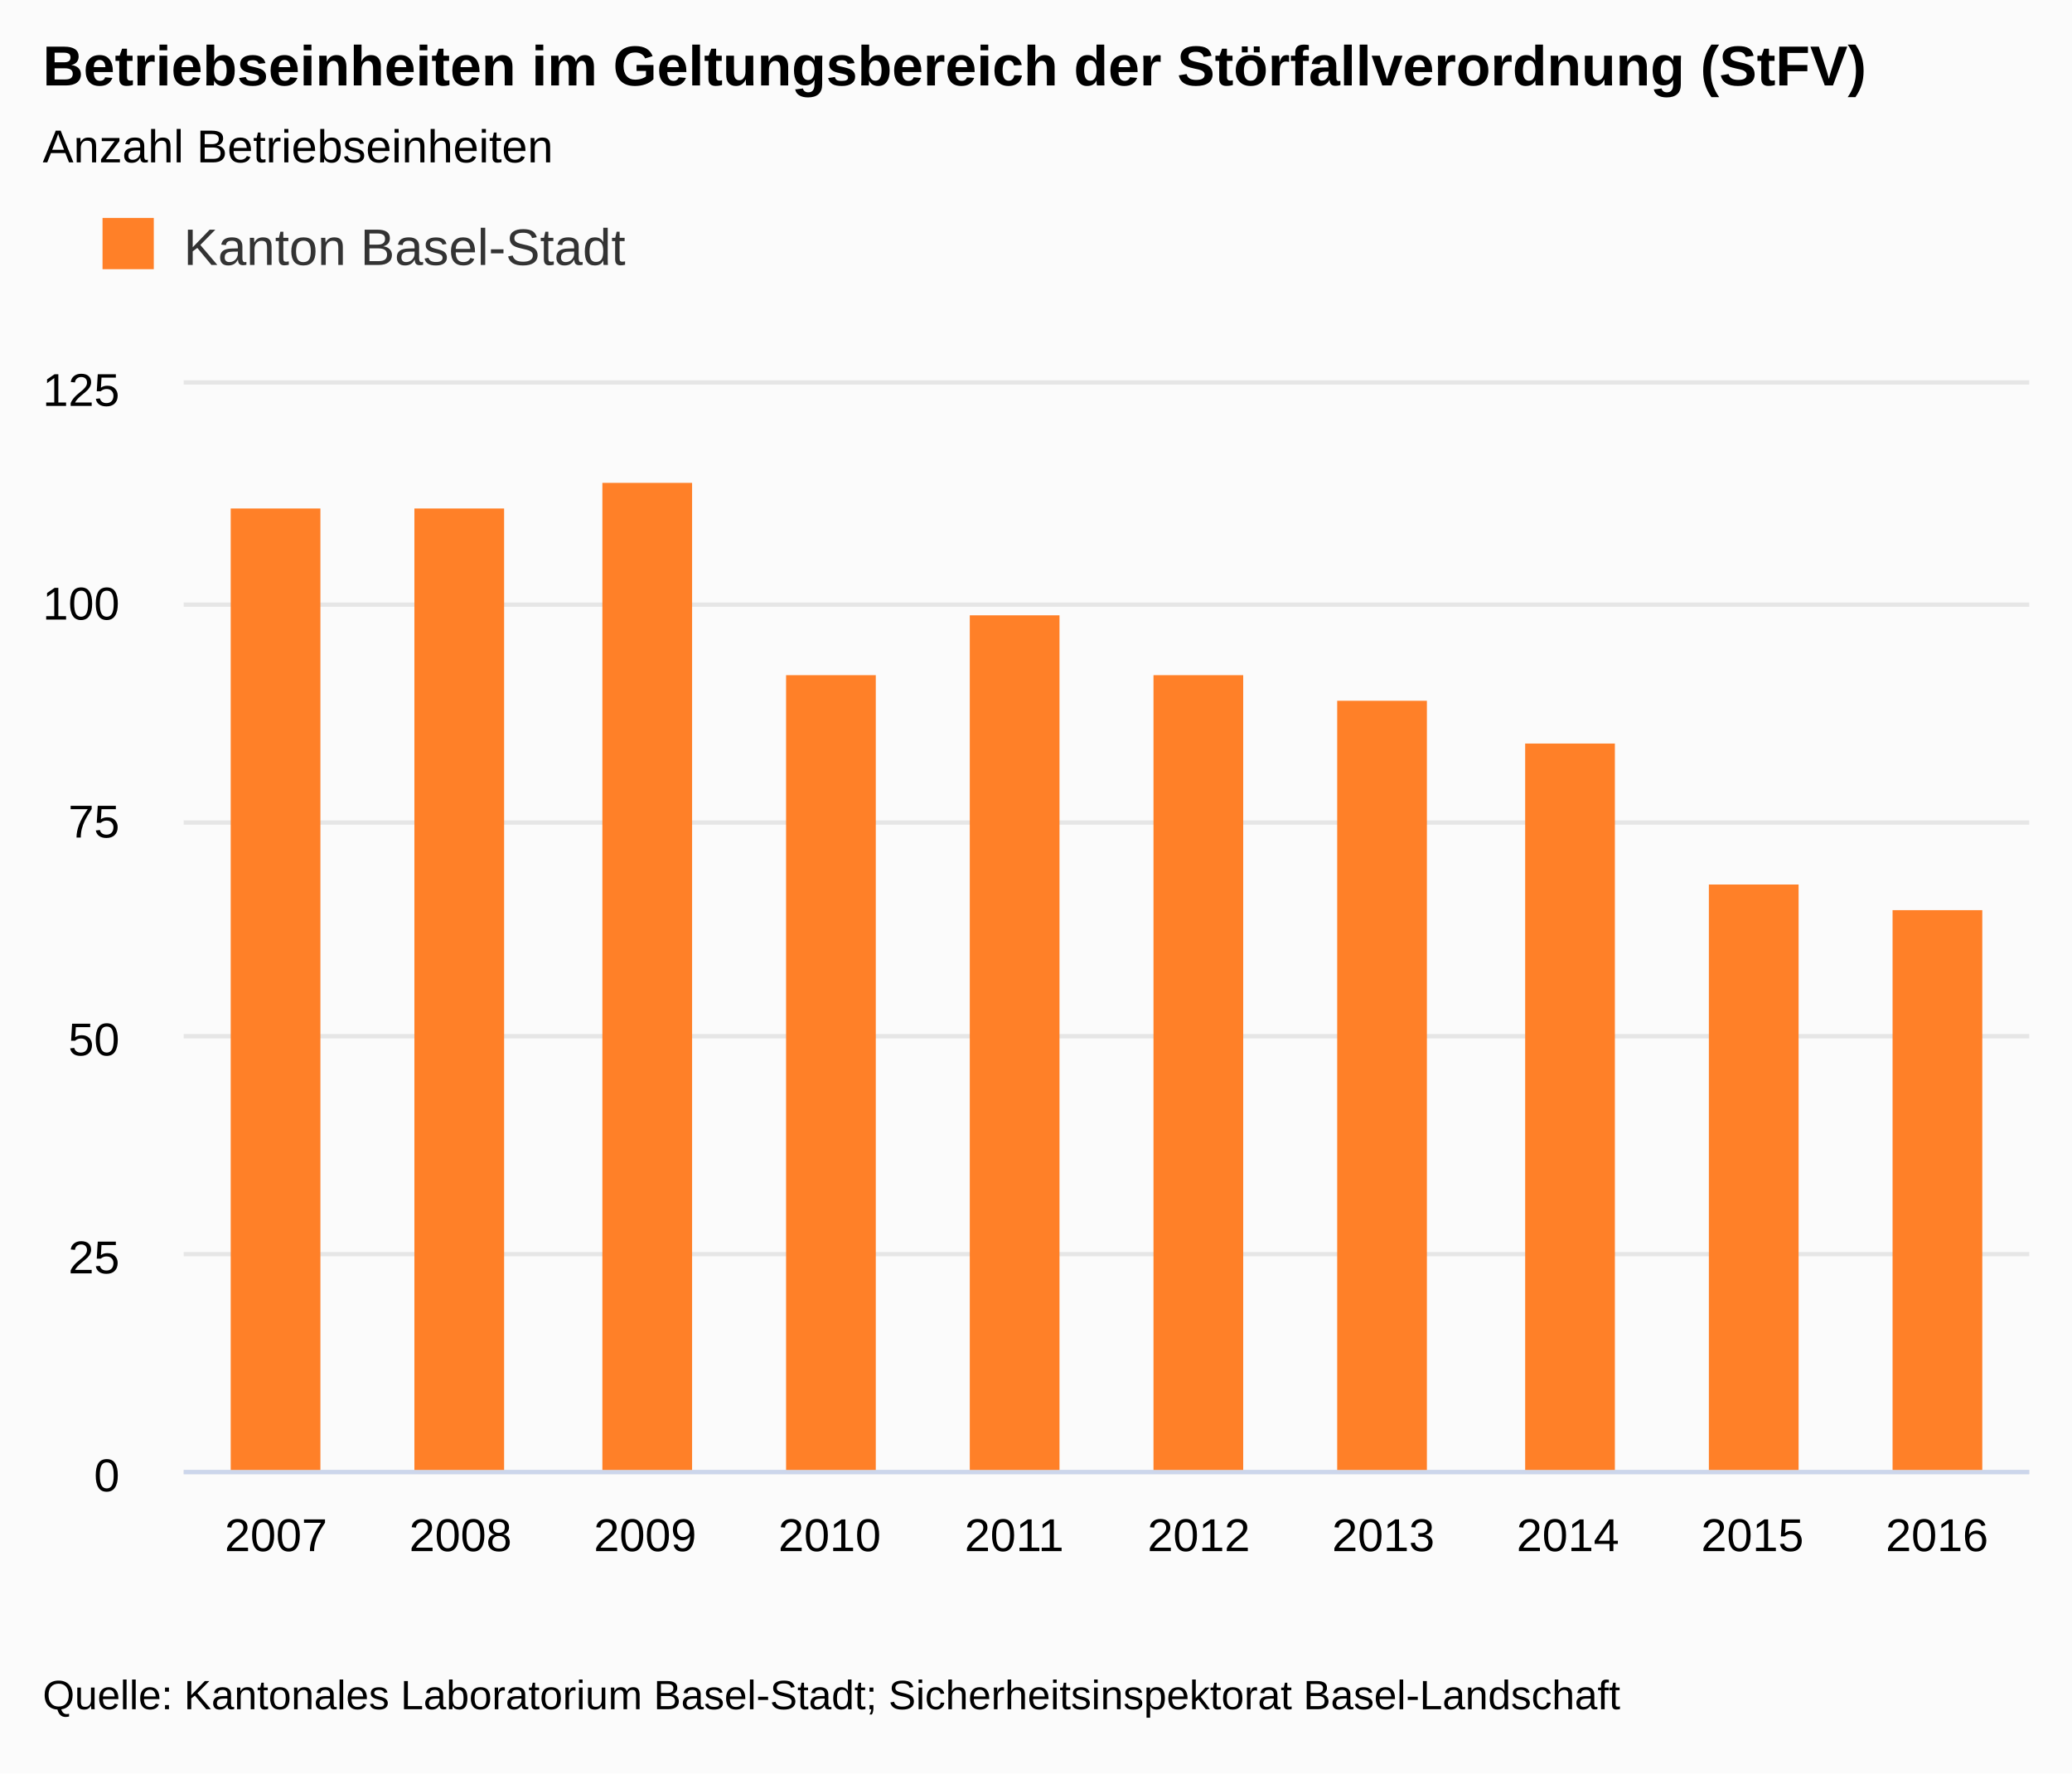
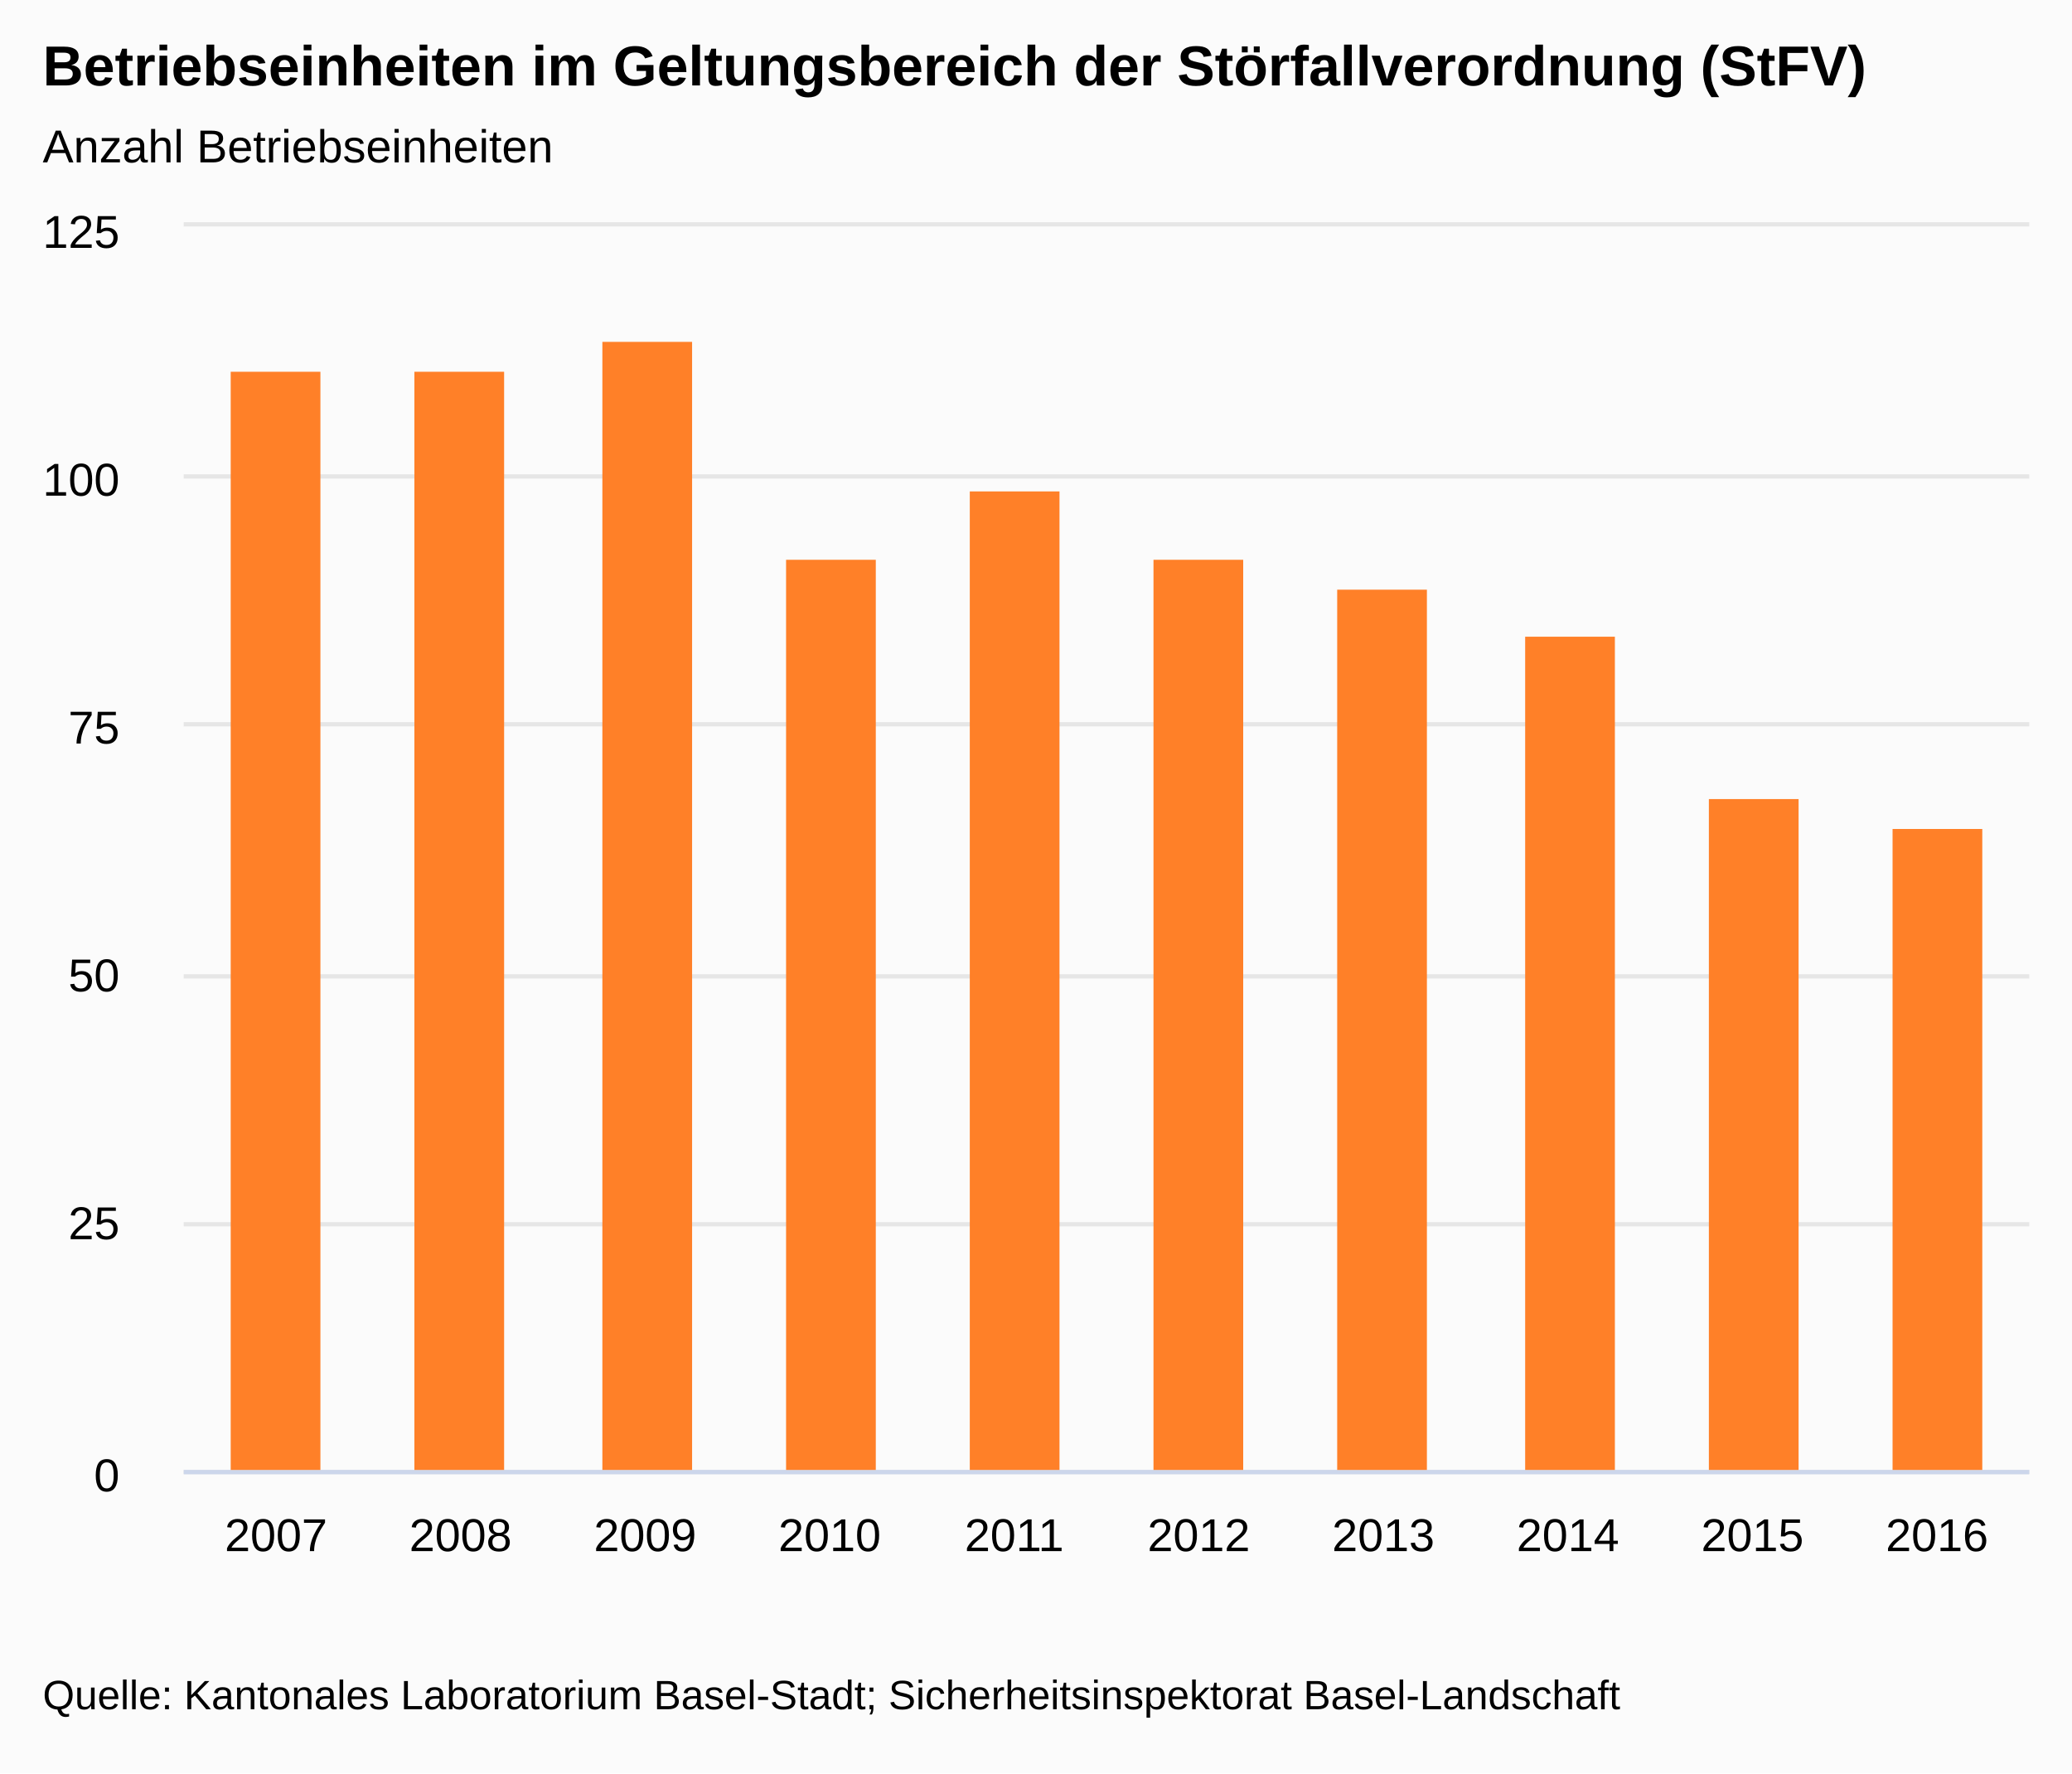
<svg xmlns="http://www.w3.org/2000/svg" version="1.1" class="highcharts-root" style="font-family:arial;font-size:9pt;" viewBox="0 0 485 415">
  <defs>
    <clipPath>
-       <rect x="0" y="0" width="432" height="254" fill="none" />
+       <rect x="0" y="0" width="432" height="291" fill="none" />
    </clipPath>
    <clipPath id="a">
-       <rect x="0" y="0" width="432" height="254" fill="none" />
+       <rect x="0" y="0" width="432" height="291" fill="none" />
    </clipPath>
  </defs>
  <rect fill="#fbfbfb" class="highcharts-background" x="0" y="0" width="485" height="415" rx="0" ry="0" />
-   <rect fill="none" class="highcharts-plot-background" x="43" y="90" width="432" height="254" />
+   <rect fill="none" class="highcharts-plot-background" x="43" y="53" width="432" height="291" />
  <g class="highcharts-label" style="cursor:pointer;" transform="translate(10,451)">
    <text x="0" y="0">
      <tspan>&gt; Indikator-Details</tspan>
    </text>
  </g>
  <g class="highcharts-pane-group" />
  <g class="highcharts-grid highcharts-xaxis-grid ">
-     <path fill="none" class="highcharts-grid-line" d="M 85.5 90 L 85.5 344" opacity="1" />
-     <path fill="none" class="highcharts-grid-line" d="M 128.5 90 L 128.5 344" opacity="1" />
-     <path fill="none" class="highcharts-grid-line" d="M 172.5 90 L 172.5 344" opacity="1" />
-     <path fill="none" class="highcharts-grid-line" d="M 215.5 90 L 215.5 344" opacity="1" />
-     <path fill="none" class="highcharts-grid-line" d="M 258.5 90 L 258.5 344" opacity="1" />
-     <path fill="none" class="highcharts-grid-line" d="M 301.5 90 L 301.5 344" opacity="1" />
-     <path fill="none" class="highcharts-grid-line" d="M 344.5 90 L 344.5 344" opacity="1" />
-     <path fill="none" class="highcharts-grid-line" d="M 388.5 90 L 388.5 344" opacity="1" />
-     <path fill="none" class="highcharts-grid-line" d="M 431.5 90 L 431.5 344" opacity="1" />
-     <path fill="none" class="highcharts-grid-line" d="M 474.5 90 L 474.5 344" opacity="1" />
-     <path fill="none" class="highcharts-grid-line" d="M 42.5 90 L 42.5 344" opacity="1" />
+     <path fill="none" class="highcharts-grid-line" d="M 85.5 53 L 85.5 344" opacity="1" />
+     <path fill="none" class="highcharts-grid-line" d="M 128.5 53 L 128.5 344" opacity="1" />
+     <path fill="none" class="highcharts-grid-line" d="M 172.5 53 L 172.5 344" opacity="1" />
+     <path fill="none" class="highcharts-grid-line" d="M 215.5 53 L 215.5 344" opacity="1" />
+     <path fill="none" class="highcharts-grid-line" d="M 258.5 53 L 258.5 344" opacity="1" />
+     <path fill="none" class="highcharts-grid-line" d="M 301.5 53 L 301.5 344" opacity="1" />
+     <path fill="none" class="highcharts-grid-line" d="M 344.5 53 L 344.5 344" opacity="1" />
+     <path fill="none" class="highcharts-grid-line" d="M 388.5 53 L 388.5 344" opacity="1" />
+     <path fill="none" class="highcharts-grid-line" d="M 431.5 53 L 431.5 344" opacity="1" />
+     <path fill="none" class="highcharts-grid-line" d="M 474.5 53 L 474.5 344" opacity="1" />
+     <path fill="none" class="highcharts-grid-line" d="M 42.5 53 L 42.5 344" opacity="1" />
  </g>
  <g class="highcharts-grid highcharts-yaxis-grid ">
    <path fill="none" stroke="#e6e6e6" stroke-width="1" class="highcharts-grid-line" d="M 43 344.5 L 475 344.5" opacity="1" />
-     <path fill="none" stroke="#e6e6e6" stroke-width="1" class="highcharts-grid-line" d="M 43 293.5 L 475 293.5" opacity="1" />
-     <path fill="none" stroke="#e6e6e6" stroke-width="1" class="highcharts-grid-line" d="M 43 242.5 L 475 242.5" opacity="1" />
-     <path fill="none" stroke="#e6e6e6" stroke-width="1" class="highcharts-grid-line" d="M 43 192.5 L 475 192.5" opacity="1" />
-     <path fill="none" stroke="#e6e6e6" stroke-width="1" class="highcharts-grid-line" d="M 43 141.5 L 475 141.5" opacity="1" />
-     <path fill="none" stroke="#e6e6e6" stroke-width="1" class="highcharts-grid-line" d="M 43 89.5 L 475 89.5" opacity="1" />
+     <path fill="none" stroke="#e6e6e6" stroke-width="1" class="highcharts-grid-line" d="M 43 286.5 L 475 286.5" opacity="1" />
+     <path fill="none" stroke="#e6e6e6" stroke-width="1" class="highcharts-grid-line" d="M 43 228.5 L 475 228.5" opacity="1" />
+     <path fill="none" stroke="#e6e6e6" stroke-width="1" class="highcharts-grid-line" d="M 43 169.5 L 475 169.5" opacity="1" />
+     <path fill="none" stroke="#e6e6e6" stroke-width="1" class="highcharts-grid-line" d="M 43 111.5 L 475 111.5" opacity="1" />
+     <path fill="none" stroke="#e6e6e6" stroke-width="1" class="highcharts-grid-line" d="M 43 52.5 L 475 52.5" opacity="1" />
  </g>
  <g class="highcharts-grid highcharts-yaxis-grid " />
-   <rect fill="none" class="highcharts-plot-border" x="43" y="90" width="432" height="254" />
+   <rect fill="none" class="highcharts-plot-border" x="43" y="53" width="432" height="291" />
  <g class="highcharts-axis highcharts-xaxis ">
    <path fill="none" class="highcharts-axis-line" stroke="#ccd6eb" stroke-width="1" d="M 43 344.5 L 475 344.5" />
  </g>
  <g class="highcharts-axis highcharts-yaxis ">
-     <path fill="none" class="highcharts-axis-line" d="M 43 90 L 43 344" />
+     <path fill="none" class="highcharts-axis-line" d="M 43 53 L 43 344" />
  </g>
  <g class="highcharts-axis highcharts-yaxis ">
-     <path fill="none" class="highcharts-axis-line" d="M 475 90 L 475 344" />
+     <path fill="none" class="highcharts-axis-line" d="M 475 53 L 475 344" />
  </g>
  <g class="highcharts-series-group">
-     <g class="highcharts-series highcharts-series-0 highcharts-column-series highcharts-color-undefined " transform="translate(43,90) scale(1 1)" clip-path="url(#a)">
-       <rect x="11" y="29" width="21" height="226" fill="#FF8028" class="highcharts-point" />
-       <rect x="54" y="29" width="21" height="226" fill="#FF8028" class="highcharts-point" />
-       <rect x="98" y="23" width="21" height="232" fill="#FF8028" class="highcharts-point" />
-       <rect x="141" y="68" width="21" height="187" fill="#FF8028" class="highcharts-point" />
-       <rect x="184" y="54" width="21" height="201" fill="#FF8028" class="highcharts-point" />
-       <rect x="227" y="68" width="21" height="187" fill="#FF8028" class="highcharts-point" />
-       <rect x="270" y="74" width="21" height="181" fill="#FF8028" class="highcharts-point" />
-       <rect x="314" y="84" width="21" height="171" fill="#FF8028" class="highcharts-point" />
-       <rect x="357" y="117" width="21" height="138" fill="#FF8028" class="highcharts-point" />
-       <rect x="400" y="123" width="21" height="132" fill="#FF8028" class="highcharts-point" />
+     <g class="highcharts-series highcharts-series-0 highcharts-column-series highcharts-color-undefined " transform="translate(43,53) scale(1 1)" clip-path="url(#a)">
+       <rect x="11" y="34" width="21" height="258" fill="#FF8028" class="highcharts-point" />
+       <rect x="54" y="34" width="21" height="258" fill="#FF8028" class="highcharts-point" />
+       <rect x="98" y="27" width="21" height="265" fill="#FF8028" class="highcharts-point" />
+       <rect x="141" y="78" width="21" height="214" fill="#FF8028" class="highcharts-point" />
+       <rect x="184" y="62" width="21" height="230" fill="#FF8028" class="highcharts-point" />
+       <rect x="227" y="78" width="21" height="214" fill="#FF8028" class="highcharts-point" />
+       <rect x="270" y="85" width="21" height="207" fill="#FF8028" class="highcharts-point" />
+       <rect x="314" y="96" width="21" height="196" fill="#FF8028" class="highcharts-point" />
+       <rect x="357" y="134" width="21" height="158" fill="#FF8028" class="highcharts-point" />
+       <rect x="400" y="141" width="21" height="151" fill="#FF8028" class="highcharts-point" />
    </g>
-     <g class="highcharts-markers highcharts-series-0 highcharts-column-series highcharts-color-undefined " transform="translate(43,90) scale(1 1)" clip-path="none" />
+     <g class="highcharts-markers highcharts-series-0 highcharts-column-series highcharts-color-undefined " transform="translate(43,53) scale(1 1)" clip-path="none" />
  </g>
  <text x="10" text-anchor="start" class="highcharts-title" style="color:#000000;font-size:1.1em;font-weight:bold;fill:#000000;" y="20">
    <tspan>Betriebseinheiten im Geltungsbereich der Störfallverordnung (StFV)</tspan>
  </text>
  <text x="10" text-anchor="start" class="highcharts-subtitle" style="color:#000000;font-size:0.9em;fill:#000000;" y="38">
    <tspan>Anzahl Betriebseinheiten</tspan>
  </text>
-   <g class="highcharts-legend" transform="translate(10,40)">
-     <rect fill="none" class="highcharts-legend-box" rx="0" ry="0" x="0" y="0" width="148" height="38" visibility="visible" />
+   <g class="highcharts-legend">
+     <rect fill="none" class="highcharts-legend-box" rx="0" ry="0" x="0" y="0" width="12" height="12" visibility="hidden" />
    <g>
-       <g>
-         <g class="highcharts-legend-item highcharts-column-series highcharts-color-undefined highcharts-series-0" transform="translate(12,7)">
-           <text x="21" style="color:#333333;font-size:1em;font-weight:normal;cursor:pointer;fill:#333333;" text-anchor="start" y="15">
-             <tspan>Kanton Basel-Stadt</tspan>
-           </text>
-           <rect x="2" y="4" width="12" height="12" fill="#FF8028" class="highcharts-point" />
-         </g>
-       </g>
+       <g />
    </g>
  </g>
  <g class="highcharts-axis-labels highcharts-xaxis-labels ">
    <text x="64.6" style="color:#000000;cursor:default;font-size:0.9em;fill:#000000;" text-anchor="middle" transform="translate(0,0)" y="363" opacity="1">
      2007
    </text>
    <text x="107.8" style="color:#000000;cursor:default;font-size:0.9em;fill:#000000;" text-anchor="middle" transform="translate(0,0)" y="363" opacity="1">
      2008
    </text>
    <text x="151" style="color:#000000;cursor:default;font-size:0.9em;fill:#000000;" text-anchor="middle" transform="translate(0,0)" y="363" opacity="1">
      2009
    </text>
    <text x="194.2" style="color:#000000;cursor:default;font-size:0.9em;fill:#000000;" text-anchor="middle" transform="translate(0,0)" y="363" opacity="1">
      2010
    </text>
    <text x="237.4" style="color:#000000;cursor:default;font-size:0.9em;fill:#000000;" text-anchor="middle" transform="translate(0,0)" y="363" opacity="1">
      2011
    </text>
    <text x="280.6" style="color:#000000;cursor:default;font-size:0.9em;fill:#000000;" text-anchor="middle" transform="translate(0,0)" y="363" opacity="1">
      2012
    </text>
    <text x="323.8" style="color:#000000;cursor:default;font-size:0.9em;fill:#000000;" text-anchor="middle" transform="translate(0,0)" y="363" opacity="1">
      2013
    </text>
    <text x="367" style="color:#000000;cursor:default;font-size:0.9em;fill:#000000;" text-anchor="middle" transform="translate(0,0)" y="363" opacity="1">
      2014
    </text>
    <text x="410.2" style="color:#000000;cursor:default;font-size:0.9em;fill:#000000;" text-anchor="middle" transform="translate(0,0)" y="363" opacity="1">
      2015
    </text>
    <text x="453.4" style="color:#000000;cursor:default;font-size:0.9em;fill:#000000;" text-anchor="middle" transform="translate(0,0)" y="363" opacity="1">
      2016
    </text>
  </g>
  <g class="highcharts-axis-labels highcharts-yaxis-labels ">
    <text x="28" style="color:#000000;cursor:default;font-size:0.9em;fill:#000000;" text-anchor="end" transform="translate(0,0)" y="349" opacity="1">
      <tspan>0</tspan>
    </text>
-     <text x="28" style="color:#000000;cursor:default;font-size:0.9em;fill:#000000;" text-anchor="end" transform="translate(0,0)" y="298" opacity="1">
+     <text x="28" style="color:#000000;cursor:default;font-size:0.9em;fill:#000000;" text-anchor="end" transform="translate(0,0)" y="290" opacity="1">
      <tspan>25</tspan>
    </text>
-     <text x="28" style="color:#000000;cursor:default;font-size:0.9em;fill:#000000;" text-anchor="end" transform="translate(0,0)" y="247" opacity="1">
+     <text x="28" style="color:#000000;cursor:default;font-size:0.9em;fill:#000000;" text-anchor="end" transform="translate(0,0)" y="232" opacity="1">
      <tspan>50</tspan>
    </text>
-     <text x="28" style="color:#000000;cursor:default;font-size:0.9em;fill:#000000;" text-anchor="end" transform="translate(0,0)" y="196" opacity="1">
+     <text x="28" style="color:#000000;cursor:default;font-size:0.9em;fill:#000000;" text-anchor="end" transform="translate(0,0)" y="174" opacity="1">
      <tspan>75</tspan>
    </text>
-     <text x="28" style="color:#000000;cursor:default;font-size:0.9em;fill:#000000;" text-anchor="end" transform="translate(0,0)" y="145" opacity="1">
+     <text x="28" style="color:#000000;cursor:default;font-size:0.9em;fill:#000000;" text-anchor="end" transform="translate(0,0)" y="116" opacity="1">
      <tspan>100</tspan>
    </text>
-     <text x="28" style="color:#000000;cursor:default;font-size:0.9em;fill:#000000;" text-anchor="end" transform="translate(0,0)" y="95" opacity="1">
+     <text x="28" style="color:#000000;cursor:default;font-size:0.9em;fill:#000000;" text-anchor="end" transform="translate(0,0)" y="58" opacity="1">
      <tspan>125</tspan>
    </text>
  </g>
  <g class="highcharts-axis-labels highcharts-yaxis-labels " />
  <text x="10" class="highcharts-credits" text-anchor="start" style="cursor:default;color:#000000;font-size:0.8em;fill:#000000;" y="400">
    <tspan>Quelle: Kantonales Laboratorium Basel-Stadt; Sicherheitsinspektorat Basel-Landschaft</tspan>
  </text>
</svg>
